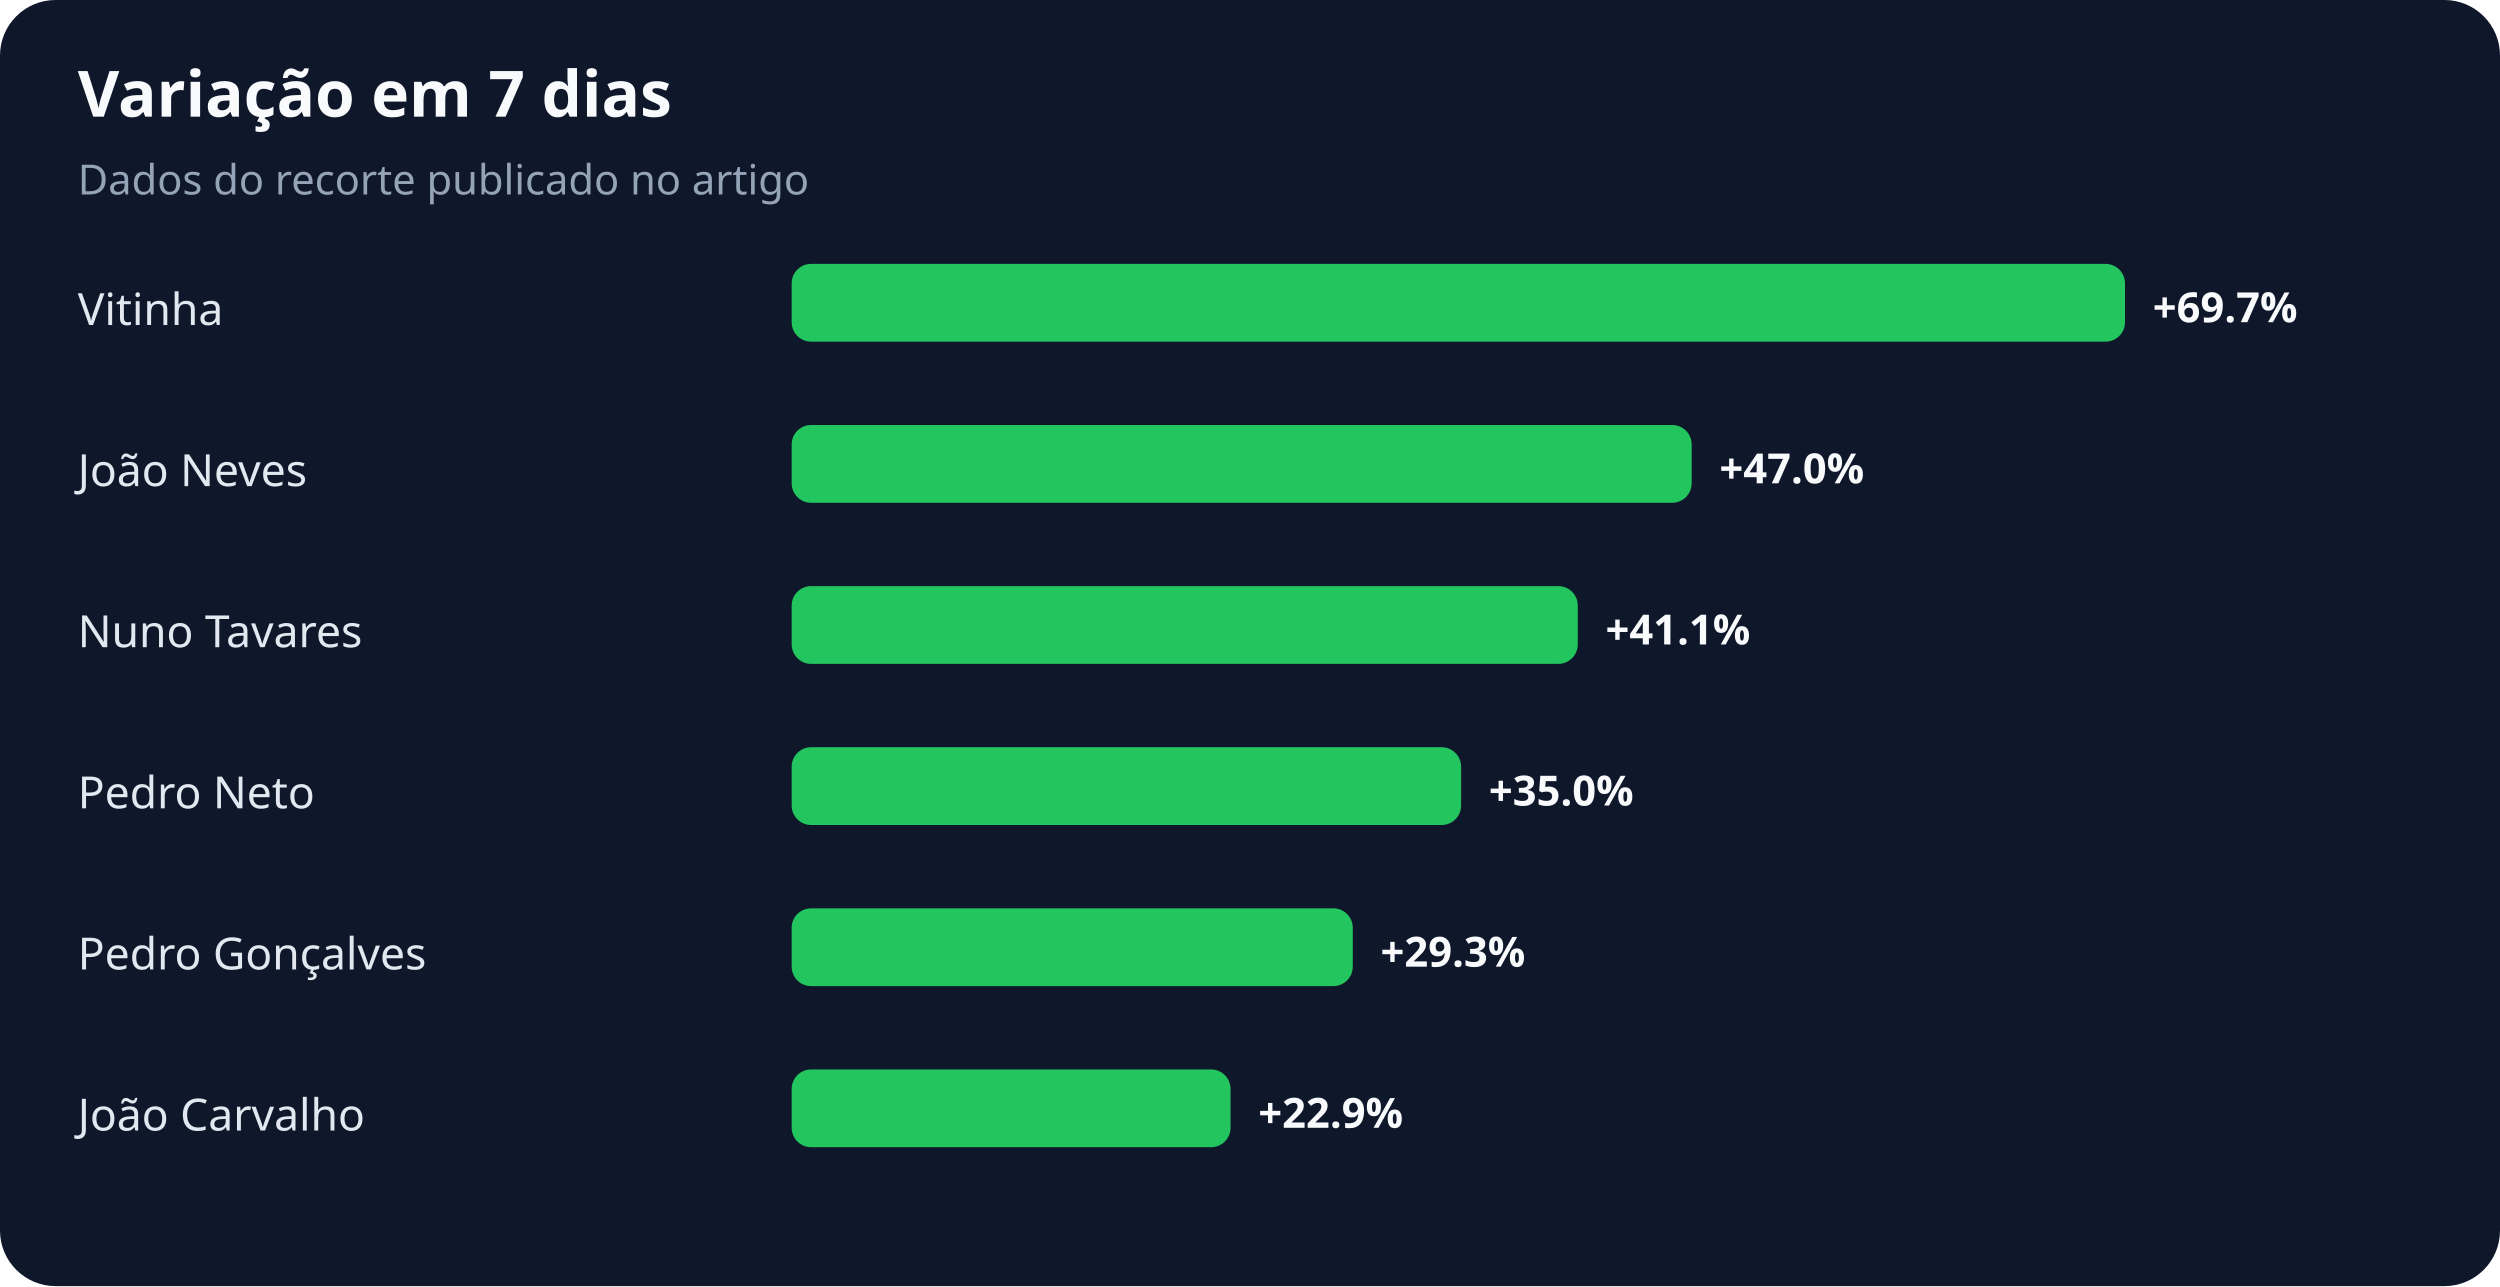
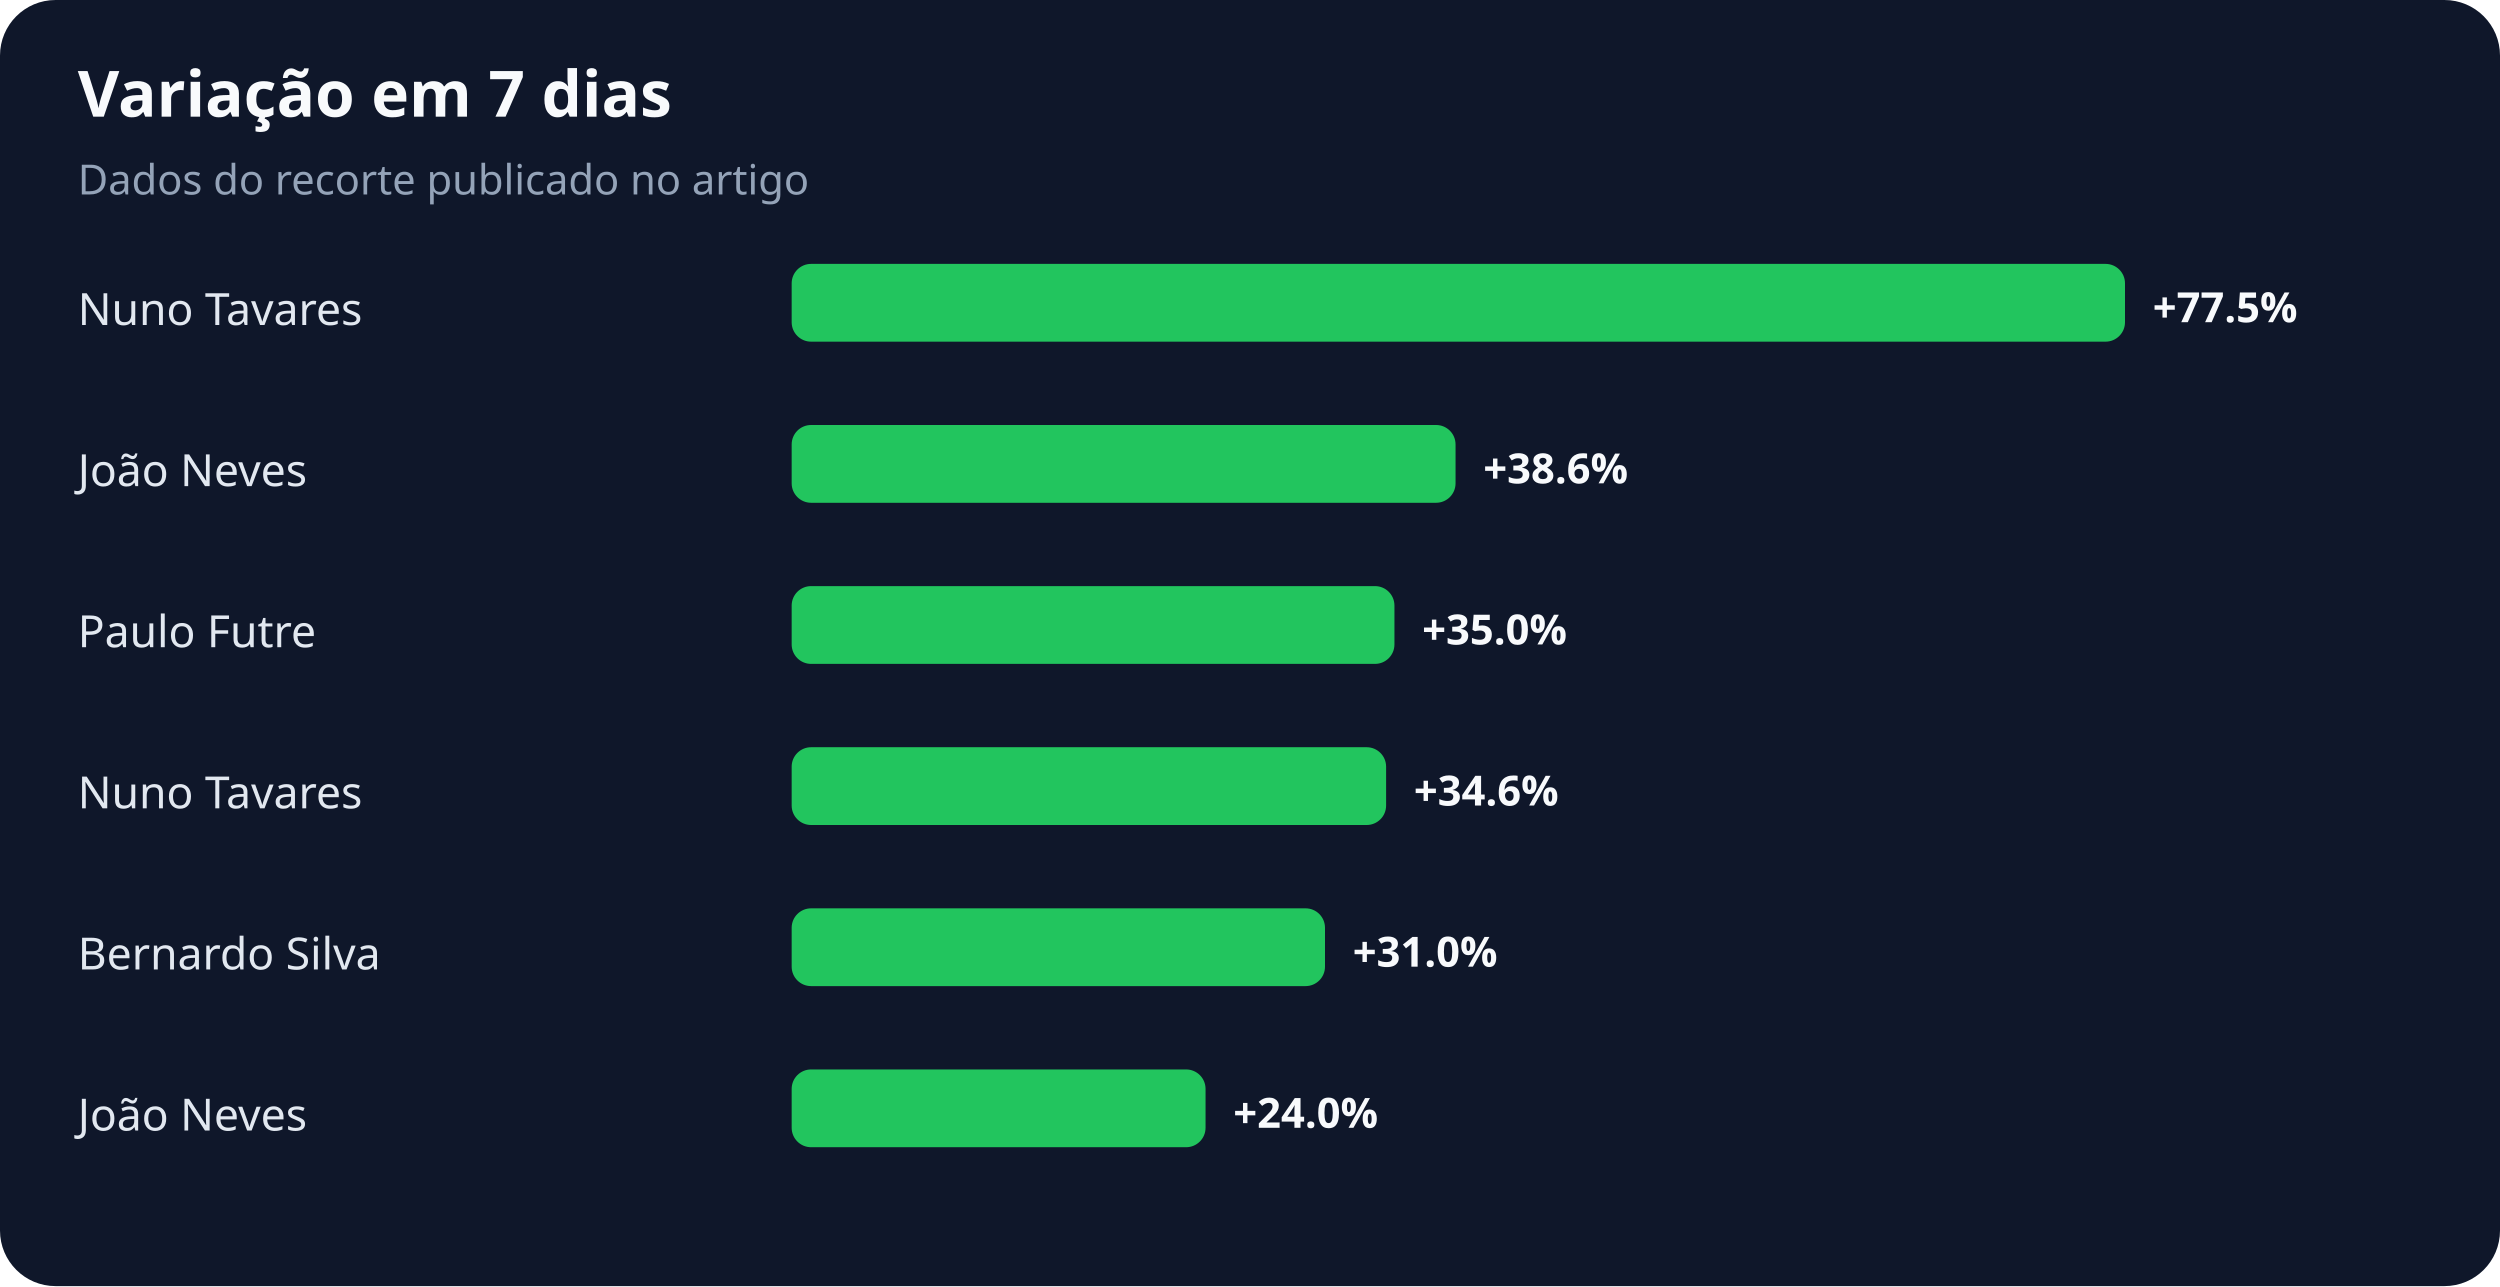
<svg xmlns="http://www.w3.org/2000/svg" width="900" height="463" viewBox="0 0 900 463" role="img" aria-labelledby="title desc">
  <rect width="100%" height="100%" rx="20" fill="#0f172a" />
  <text x="28" y="42" fill="#f8fafc" font-family="system-ui,sans-serif" font-size="23" font-weight="700">Variação em 7 dias</text>
  <text x="28" y="70" fill="#94a3b8" font-family="system-ui,sans-serif" font-size="15">Dados do recorte publicado no artigo</text>
-   <text x="28" y="117" fill="#e2e8f0" font-family="system-ui,sans-serif" font-size="16">Vitinha</text>
+   <text x="28" y="117" fill="#e2e8f0" font-family="system-ui,sans-serif" font-size="16">Nuno Tavares</text>
  <rect x="285" y="95" width="480" height="28" rx="7" fill="#22c55e" />
-   <text x="775" y="116" fill="#f8fafc" font-family="system-ui,sans-serif" font-size="15" font-weight="700">+69.7%</text>
+   <text x="775" y="116" fill="#f8fafc" font-family="system-ui,sans-serif" font-size="15" font-weight="700">+77.5%</text>
  <text x="28" y="175" fill="#e2e8f0" font-family="system-ui,sans-serif" font-size="16">João Neves</text>
-   <rect x="285" y="153" width="324" height="28" rx="7" fill="#22c55e" />
-   <text x="619" y="174" fill="#f8fafc" font-family="system-ui,sans-serif" font-size="15" font-weight="700">+47.0%</text>
-   <text x="28" y="233" fill="#e2e8f0" font-family="system-ui,sans-serif" font-size="16">Nuno Tavares</text>
-   <rect x="285" y="211" width="283" height="28" rx="7" fill="#22c55e" />
-   <text x="578" y="232" fill="#f8fafc" font-family="system-ui,sans-serif" font-size="15" font-weight="700">+41.1%</text>
-   <text x="28" y="291" fill="#e2e8f0" font-family="system-ui,sans-serif" font-size="16">Pedro Neto</text>
-   <rect x="285" y="269" width="241" height="28" rx="7" fill="#22c55e" />
-   <text x="536" y="290" fill="#f8fafc" font-family="system-ui,sans-serif" font-size="15" font-weight="700">+35.0%</text>
-   <text x="28" y="349" fill="#e2e8f0" font-family="system-ui,sans-serif" font-size="16">Pedro Gonçalves</text>
-   <rect x="285" y="327" width="202" height="28" rx="7" fill="#22c55e" />
-   <text x="497" y="348" fill="#f8fafc" font-family="system-ui,sans-serif" font-size="15" font-weight="700">+29.3%</text>
-   <text x="28" y="407" fill="#e2e8f0" font-family="system-ui,sans-serif" font-size="16">João Carvalho</text>
-   <rect x="285" y="385" width="158" height="28" rx="7" fill="#22c55e" />
-   <text x="453" y="406" fill="#f8fafc" font-family="system-ui,sans-serif" font-size="15" font-weight="700">+22.9%</text>
+   <rect x="285" y="153" width="239" height="28" rx="7" fill="#22c55e" />
+   <text x="534" y="174" fill="#f8fafc" font-family="system-ui,sans-serif" font-size="15" font-weight="700">+38.6%</text>
+   <text x="28" y="233" fill="#e2e8f0" font-family="system-ui,sans-serif" font-size="16">Paulo Futre</text>
+   <rect x="285" y="211" width="217" height="28" rx="7" fill="#22c55e" />
+   <text x="512" y="232" fill="#f8fafc" font-family="system-ui,sans-serif" font-size="15" font-weight="700">+35.0%</text>
+   <text x="28" y="291" fill="#e2e8f0" font-family="system-ui,sans-serif" font-size="16">Nuno Tavares</text>
+   <rect x="285" y="269" width="214" height="28" rx="7" fill="#22c55e" />
+   <text x="509" y="290" fill="#f8fafc" font-family="system-ui,sans-serif" font-size="15" font-weight="700">+34.6%</text>
+   <text x="28" y="349" fill="#e2e8f0" font-family="system-ui,sans-serif" font-size="16">Bernardo Silva</text>
+   <rect x="285" y="327" width="192" height="28" rx="7" fill="#22c55e" />
+   <text x="487" y="348" fill="#f8fafc" font-family="system-ui,sans-serif" font-size="15" font-weight="700">+31.0%</text>
+   <text x="28" y="407" fill="#e2e8f0" font-family="system-ui,sans-serif" font-size="16">João Neves</text>
+   <rect x="285" y="385" width="149" height="28" rx="7" fill="#22c55e" />
+   <text x="444" y="406" fill="#f8fafc" font-family="system-ui,sans-serif" font-size="15" font-weight="700">+24.0%</text>
</svg>
